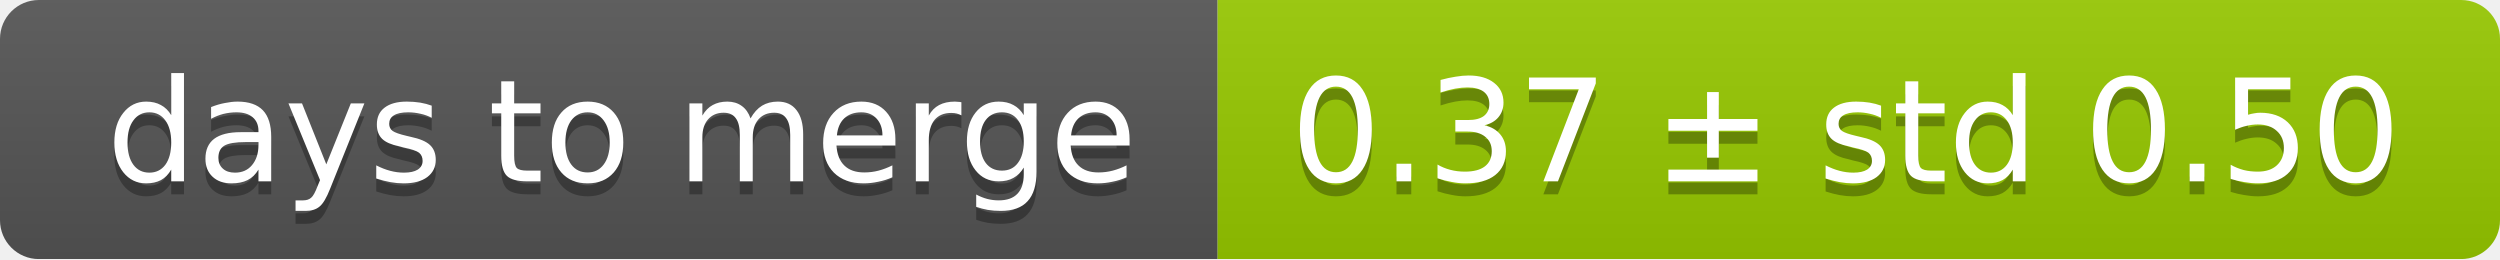
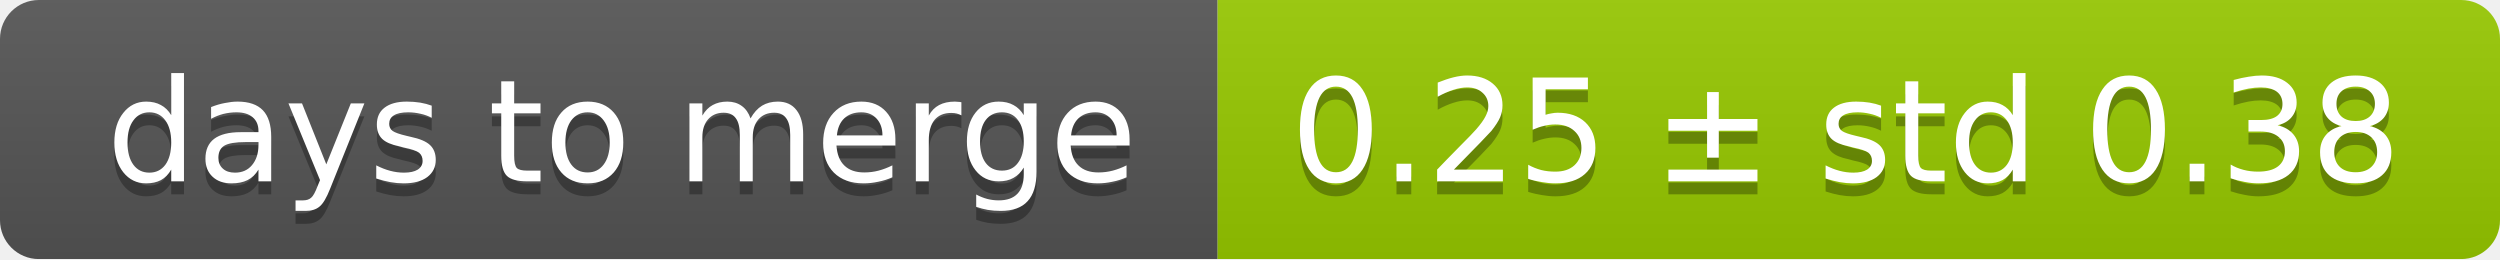
<svg xmlns="http://www.w3.org/2000/svg" width="193" height="20">
  <linearGradient id="smooth" x2="0" y2="100%">
    <stop offset="0" stop-color="#bbb" stop-opacity=".1" />
    <stop offset="1" stop-opacity=".1" />
  </linearGradient>
  <mask id="round">
    <rect width="193" height="20" rx="3" fill="#fff" />
  </mask>
  <g mask="url(#round)">
    <rect width="94" height="20" fill="#555" />
    <rect x="94" width="99" height="20" fill="#97ca00" />
    <rect width="193" height="20" fill="url(#smooth)" />
  </g>
  <g fill="#fff" text-anchor="middle" font-family="DejaVu Sans,Verdana,Geneva,sans-serif" font-size="11">
    <text x="48" y="15" fill="#010101" fill-opacity=".3">days to merge</text>
    <text x="48" y="14">days to merge</text>
-     <text x="142.5" y="15" fill="#010101" fill-opacity=".3">0.37 ± std 0.50</text>
-     <text x="142.5" y="14">0.37 ± std 0.50</text>
+     <text x="142.5" y="15" fill="#010101" fill-opacity=".3">0.25 ± std 0.38</text>
+     <text x="142.5" y="14">0.25 ± std 0.38</text>
  </g>
</svg>
